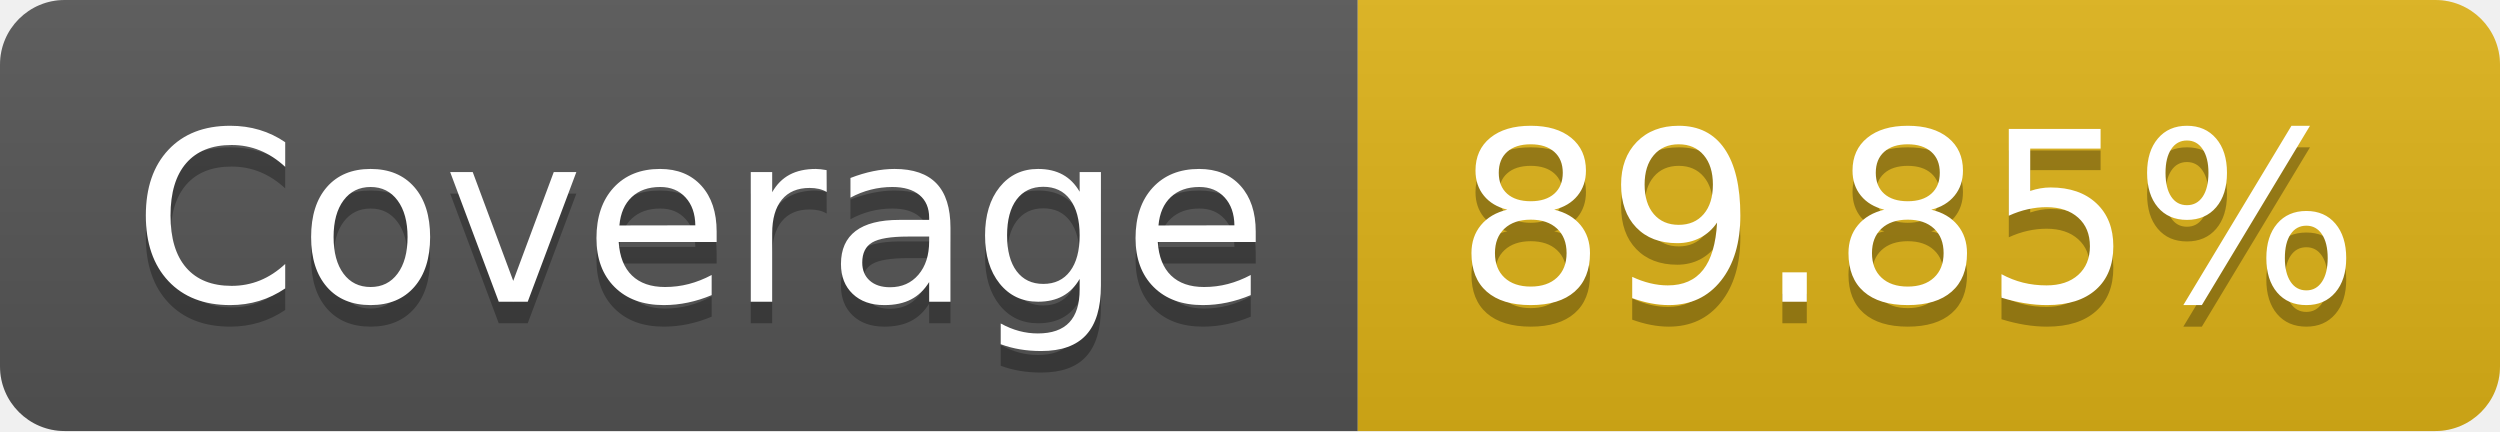
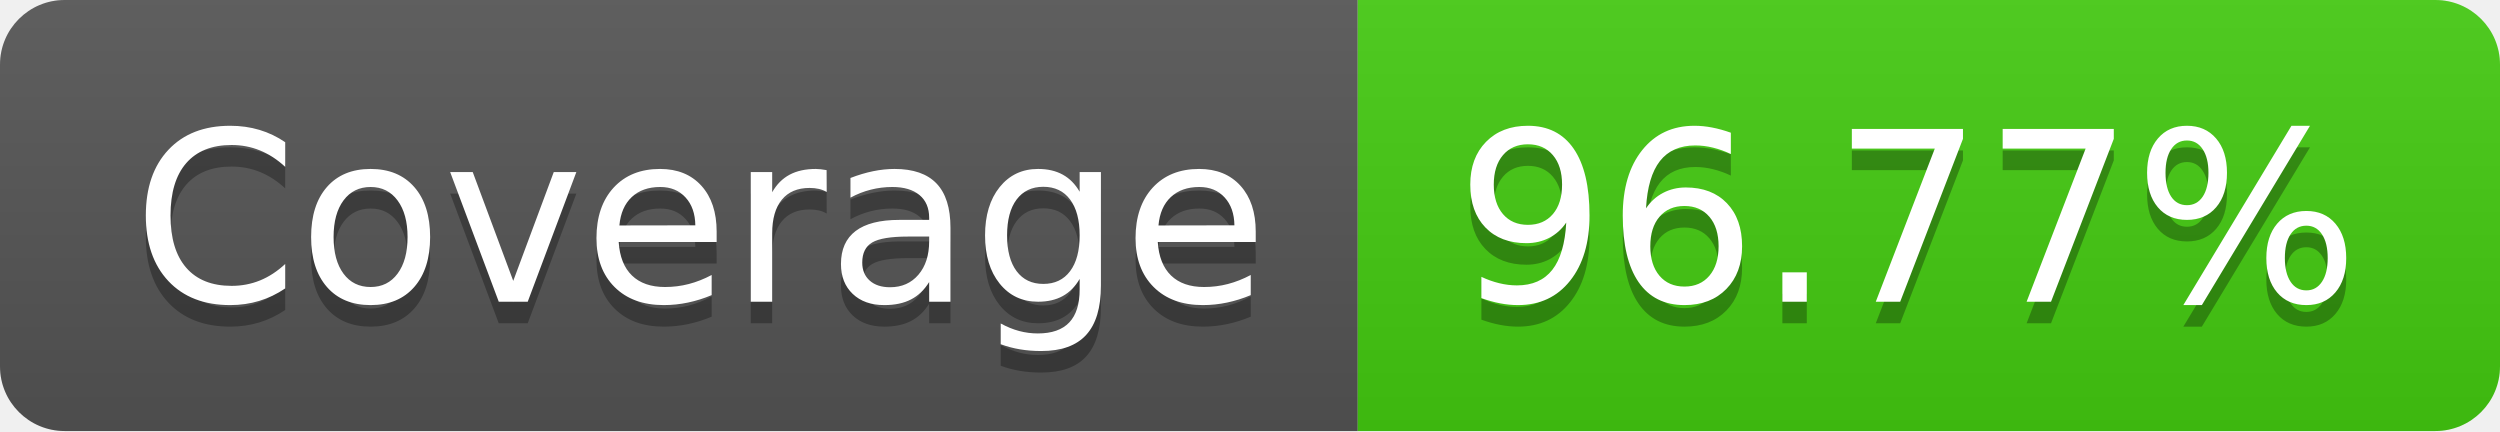
- <svg xmlns="http://www.w3.org/2000/svg" width="116" height="20" role="img" aria-label="Coverage: 89.85%">
+ <svg xmlns="http://www.w3.org/2000/svg" width="116" height="20" role="img" aria-label="Coverage: 96.77%">
  <linearGradient id="s" x2="0" y2="100%">
    <stop offset="0" stop-color="#bbb" stop-opacity=".1" />
    <stop offset="1" stop-opacity=".1" />
  </linearGradient>
  <clipPath id="r">
    <rect width="116" height="20" rx="3" fill="#fff" />
  </clipPath>
  <g clip-path="url(#r)">
    <rect width="63" height="20" fill="#555" />
-     <rect x="63" width="53" height="20" fill="#dfb317" />
+     <rect x="63" width="53" height="20" fill="#4c1" />
    <rect width="116" height="20" fill="url(#s)" />
  </g>
  <g fill="#fff" text-anchor="middle" font-family="Verdana,Geneva,DejaVu Sans,sans-serif" text-rendering="geometricPrecision" font-size="110">
    <text aria-hidden="true" x="325" y="150" fill="#010101" fill-opacity=".3" transform="scale(.1)" textLength="530">Coverage</text>
    <text x="325" y="140" transform="scale(.1)" fill="#fff" textLength="530">Coverage</text>
-     <text aria-hidden="true" x="885" y="150" fill="#010101" fill-opacity=".3" transform="scale(.1)" textLength="430">89.85%</text>
-     <text x="885" y="140" transform="scale(.1)" fill="#fff" textLength="430">89.85%</text>
+     <text aria-hidden="true" x="885" y="150" fill="#010101" fill-opacity=".3" transform="scale(.1)" textLength="430">96.77%</text>
+     <text x="885" y="140" transform="scale(.1)" fill="#fff" textLength="430">96.77%</text>
  </g>
</svg>
